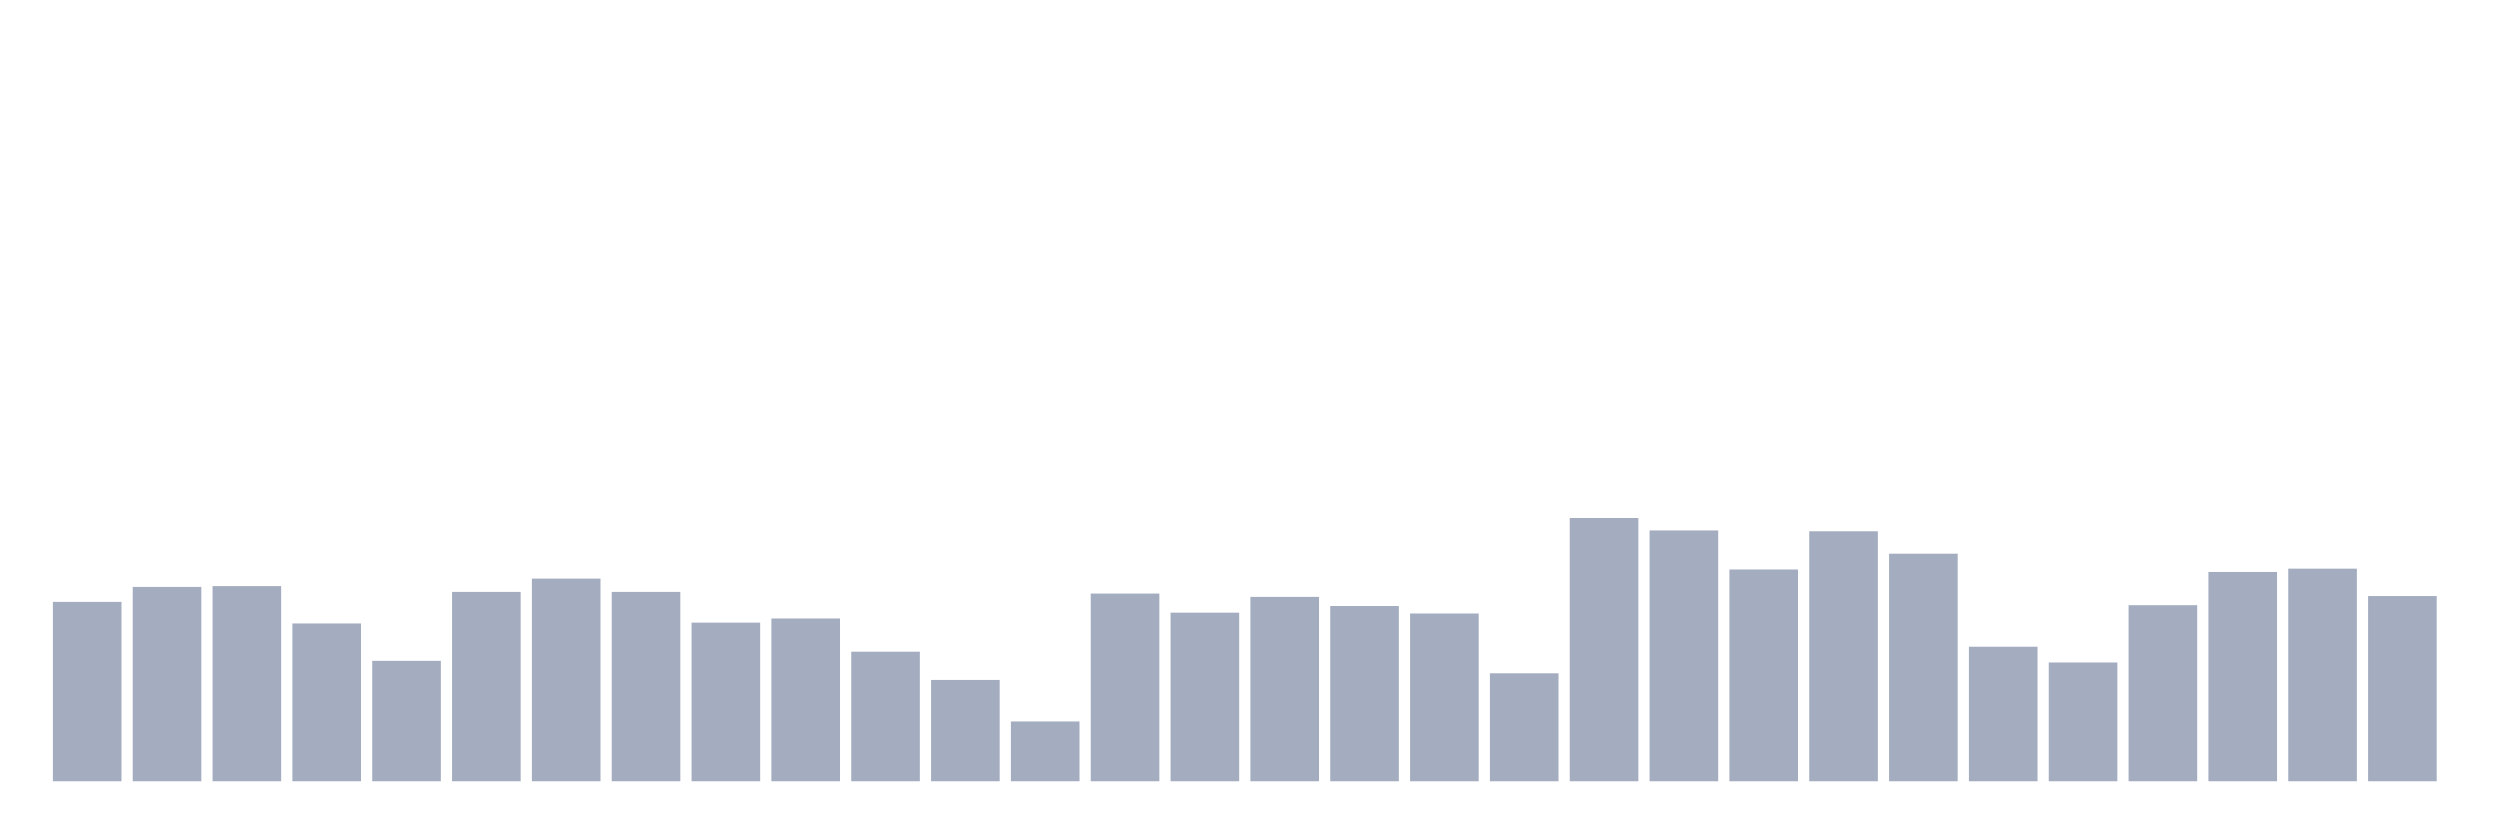
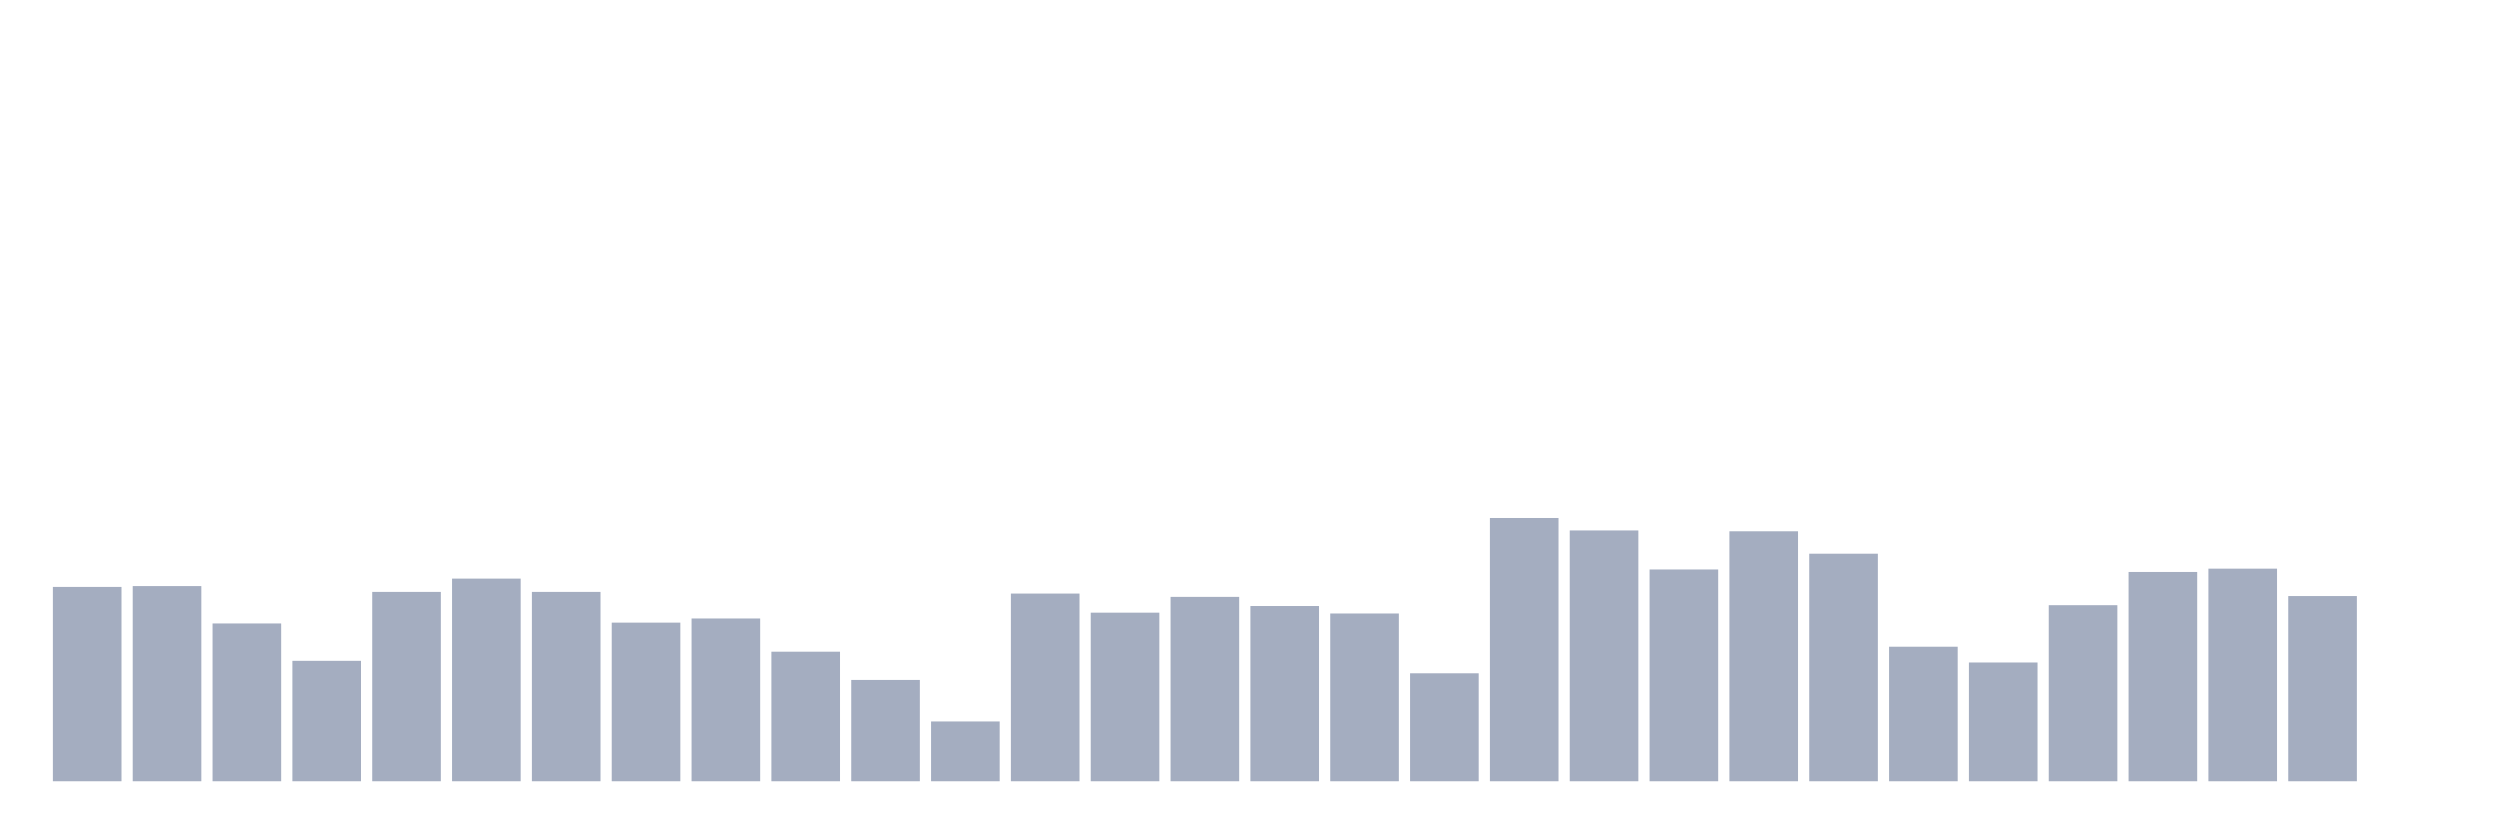
<svg xmlns="http://www.w3.org/2000/svg" viewBox="0 0 480 160">
  <g transform="translate(10,10)">
-     <rect class="bar" x="0.153" width="13.175" y="105.558" height="34.442" fill="rgb(164,173,192)" />
-     <rect class="bar" x="15.482" width="13.175" y="102.688" height="37.312" fill="rgb(164,173,192)" />
-     <rect class="bar" x="30.81" width="13.175" y="102.528" height="37.472" fill="rgb(164,173,192)" />
-     <rect class="bar" x="46.138" width="13.175" y="109.704" height="30.296" fill="rgb(164,173,192)" />
-     <rect class="bar" x="61.466" width="13.175" y="116.879" height="23.121" fill="rgb(164,173,192)" />
-     <rect class="bar" x="76.794" width="13.175" y="103.645" height="36.355" fill="rgb(164,173,192)" />
-     <rect class="bar" x="92.123" width="13.175" y="101.093" height="38.907" fill="rgb(164,173,192)" />
-     <rect class="bar" x="107.451" width="13.175" y="103.645" height="36.355" fill="rgb(164,173,192)" />
-     <rect class="bar" x="122.779" width="13.175" y="109.544" height="30.456" fill="rgb(164,173,192)" />
-     <rect class="bar" x="138.107" width="13.175" y="108.747" height="31.253" fill="rgb(164,173,192)" />
-     <rect class="bar" x="153.436" width="13.175" y="115.125" height="24.875" fill="rgb(164,173,192)" />
-     <rect class="bar" x="168.764" width="13.175" y="120.547" height="19.453" fill="rgb(164,173,192)" />
-     <rect class="bar" x="184.092" width="13.175" y="128.519" height="11.481" fill="rgb(164,173,192)" />
-     <rect class="bar" x="199.42" width="13.175" y="103.964" height="36.036" fill="rgb(164,173,192)" />
-     <rect class="bar" x="214.748" width="13.175" y="107.631" height="32.369" fill="rgb(164,173,192)" />
-     <rect class="bar" x="230.077" width="13.175" y="104.601" height="35.399" fill="rgb(164,173,192)" />
-     <rect class="bar" x="245.405" width="13.175" y="106.355" height="33.645" fill="rgb(164,173,192)" />
-     <rect class="bar" x="260.733" width="13.175" y="107.79" height="32.21" fill="rgb(164,173,192)" />
-     <rect class="bar" x="276.061" width="13.175" y="119.271" height="20.729" fill="rgb(164,173,192)" />
-     <rect class="bar" x="291.39" width="13.175" y="89.453" height="50.547" fill="rgb(164,173,192)" />
-     <rect class="bar" x="306.718" width="13.175" y="91.845" height="48.155" fill="rgb(164,173,192)" />
-     <rect class="bar" x="322.046" width="13.175" y="99.339" height="40.661" fill="rgb(164,173,192)" />
-     <rect class="bar" x="337.374" width="13.175" y="92.005" height="47.995" fill="rgb(164,173,192)" />
-     <rect class="bar" x="352.702" width="13.175" y="96.31" height="43.69" fill="rgb(164,173,192)" />
-     <rect class="bar" x="368.031" width="13.175" y="114.169" height="25.831" fill="rgb(164,173,192)" />
-     <rect class="bar" x="383.359" width="13.175" y="117.198" height="22.802" fill="rgb(164,173,192)" />
-     <rect class="bar" x="398.687" width="13.175" y="106.196" height="33.804" fill="rgb(164,173,192)" />
-     <rect class="bar" x="414.015" width="13.175" y="99.818" height="40.182" fill="rgb(164,173,192)" />
-     <rect class="bar" x="429.344" width="13.175" y="99.18" height="40.82" fill="rgb(164,173,192)" />
-     <rect class="bar" x="444.672" width="13.175" y="104.442" height="35.558" fill="rgb(164,173,192)" />
+     <rect class="bar" x="0.153" width="13.175" y="102.688" height="37.312" fill="rgb(164,173,192)" />
+     <rect class="bar" x="15.482" width="13.175" y="102.528" height="37.472" fill="rgb(164,173,192)" />
+     <rect class="bar" x="30.81" width="13.175" y="109.704" height="30.296" fill="rgb(164,173,192)" />
+     <rect class="bar" x="46.138" width="13.175" y="116.879" height="23.121" fill="rgb(164,173,192)" />
+     <rect class="bar" x="61.466" width="13.175" y="103.645" height="36.355" fill="rgb(164,173,192)" />
+     <rect class="bar" x="76.794" width="13.175" y="101.093" height="38.907" fill="rgb(164,173,192)" />
+     <rect class="bar" x="92.123" width="13.175" y="103.645" height="36.355" fill="rgb(164,173,192)" />
+     <rect class="bar" x="107.451" width="13.175" y="109.544" height="30.456" fill="rgb(164,173,192)" />
+     <rect class="bar" x="122.779" width="13.175" y="108.747" height="31.253" fill="rgb(164,173,192)" />
+     <rect class="bar" x="138.107" width="13.175" y="115.125" height="24.875" fill="rgb(164,173,192)" />
+     <rect class="bar" x="153.436" width="13.175" y="120.547" height="19.453" fill="rgb(164,173,192)" />
+     <rect class="bar" x="168.764" width="13.175" y="128.519" height="11.481" fill="rgb(164,173,192)" />
+     <rect class="bar" x="184.092" width="13.175" y="103.964" height="36.036" fill="rgb(164,173,192)" />
+     <rect class="bar" x="199.42" width="13.175" y="107.631" height="32.369" fill="rgb(164,173,192)" />
+     <rect class="bar" x="214.748" width="13.175" y="104.601" height="35.399" fill="rgb(164,173,192)" />
+     <rect class="bar" x="230.077" width="13.175" y="106.355" height="33.645" fill="rgb(164,173,192)" />
+     <rect class="bar" x="245.405" width="13.175" y="107.79" height="32.21" fill="rgb(164,173,192)" />
+     <rect class="bar" x="260.733" width="13.175" y="119.271" height="20.729" fill="rgb(164,173,192)" />
+     <rect class="bar" x="276.061" width="13.175" y="89.453" height="50.547" fill="rgb(164,173,192)" />
+     <rect class="bar" x="291.39" width="13.175" y="91.845" height="48.155" fill="rgb(164,173,192)" />
+     <rect class="bar" x="306.718" width="13.175" y="99.339" height="40.661" fill="rgb(164,173,192)" />
+     <rect class="bar" x="322.046" width="13.175" y="92.005" height="47.995" fill="rgb(164,173,192)" />
+     <rect class="bar" x="337.374" width="13.175" y="96.31" height="43.69" fill="rgb(164,173,192)" />
+     <rect class="bar" x="352.702" width="13.175" y="114.169" height="25.831" fill="rgb(164,173,192)" />
+     <rect class="bar" x="368.031" width="13.175" y="117.198" height="22.802" fill="rgb(164,173,192)" />
+     <rect class="bar" x="383.359" width="13.175" y="106.196" height="33.804" fill="rgb(164,173,192)" />
+     <rect class="bar" x="398.687" width="13.175" y="99.818" height="40.182" fill="rgb(164,173,192)" />
+     <rect class="bar" x="414.015" width="13.175" y="99.18" height="40.82" fill="rgb(164,173,192)" />
+     <rect class="bar" x="429.344" width="13.175" y="104.442" height="35.558" fill="rgb(164,173,192)" />
+     <rect class="bar" x="444.672" width="13.175" y="140" height="0" fill="rgb(164,173,192)" />
  </g>
</svg>
